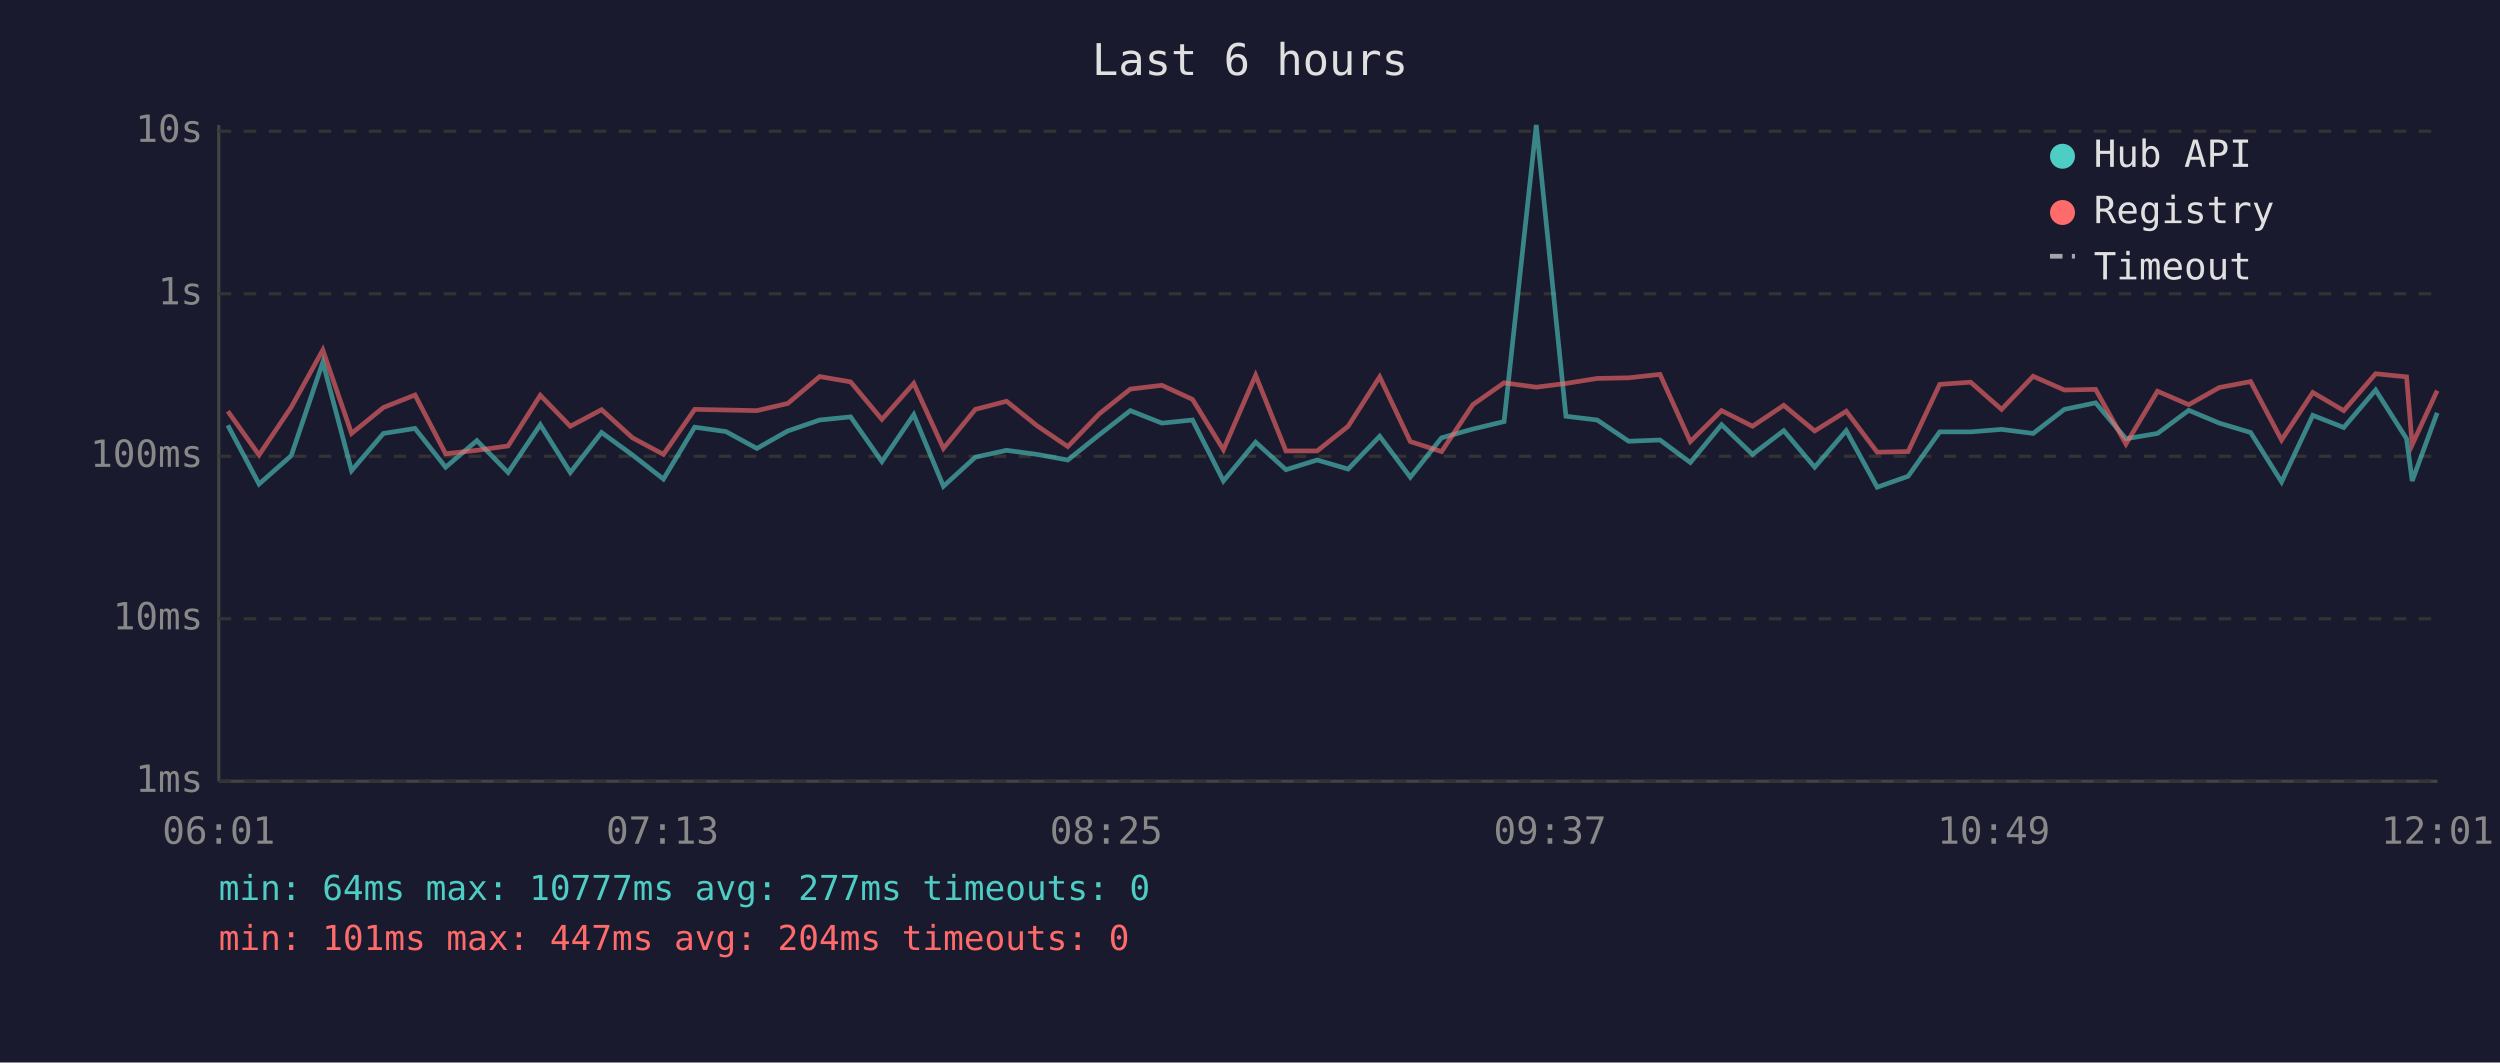
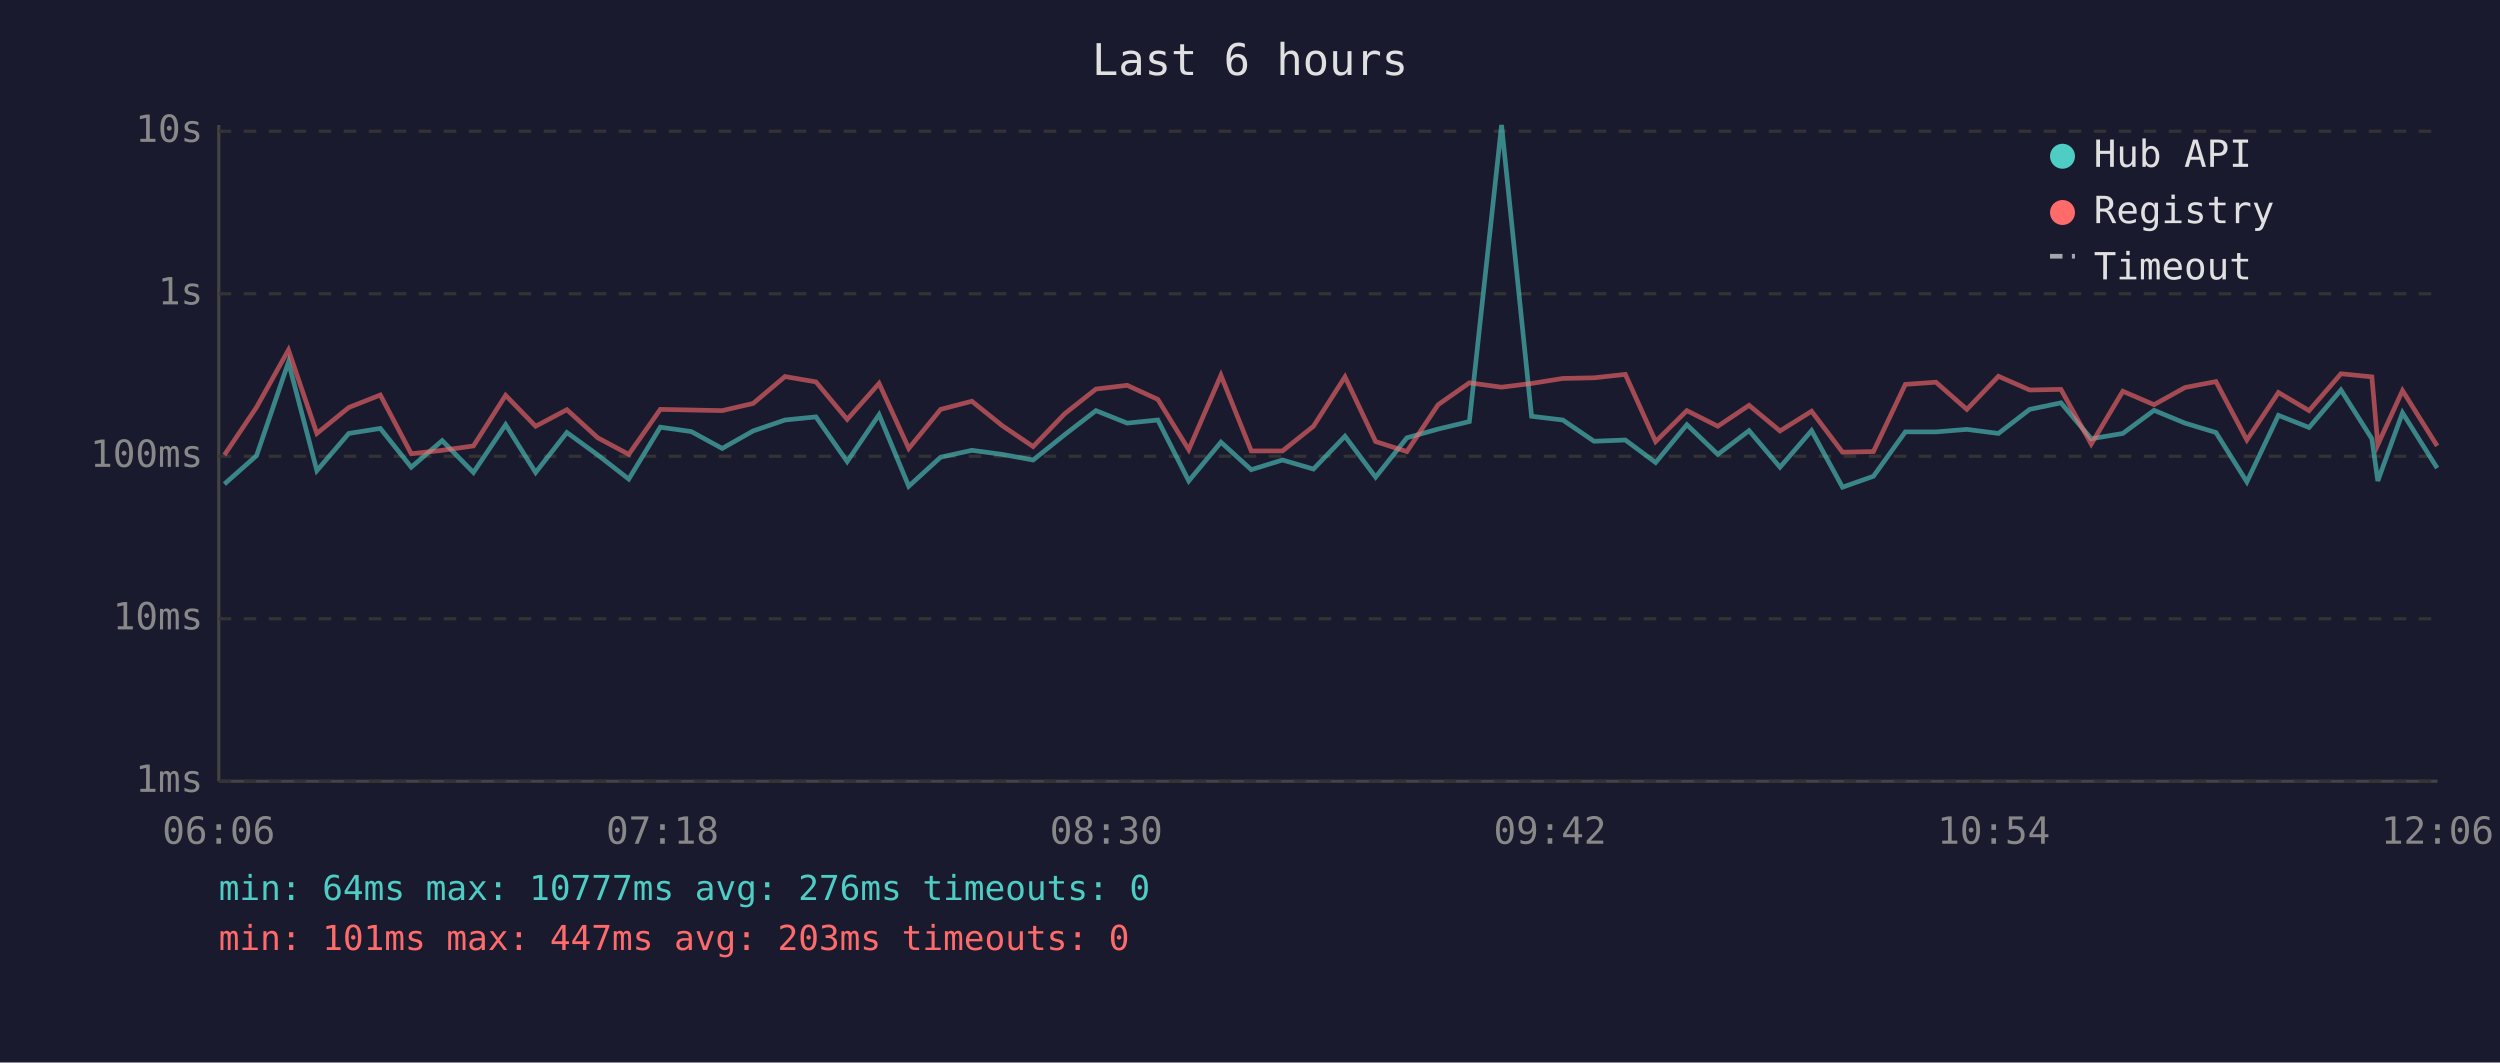
<svg xmlns="http://www.w3.org/2000/svg" viewBox="0 0 800 340" font-family="monospace" font-size="12">
  <rect width="800" height="340" fill="#1a1a2e" />
  <text x="400" y="24" fill="#e0e0e0" font-size="14" text-anchor="middle">Last 6 hours</text>
  <line x1="70" y1="40" x2="70" y2="250" stroke="#444" stroke-width="1" />
  <line x1="70" y1="250" x2="780" y2="250" stroke="#444" stroke-width="1" />
  <line x1="70" y1="250" x2="780" y2="250" stroke="#333" stroke-width="1" stroke-dasharray="4" />
  <text x="65" y="250" fill="#888" text-anchor="end" dominant-baseline="middle">1ms</text>
  <line x1="70" y1="198" x2="780" y2="198" stroke="#333" stroke-width="1" stroke-dasharray="4" />
  <text x="65" y="198" fill="#888" text-anchor="end" dominant-baseline="middle">10ms</text>
  <line x1="70" y1="146" x2="780" y2="146" stroke="#333" stroke-width="1" stroke-dasharray="4" />
  <text x="65" y="146" fill="#888" text-anchor="end" dominant-baseline="middle">100ms</text>
  <line x1="70" y1="94" x2="780" y2="94" stroke="#333" stroke-width="1" stroke-dasharray="4" />
  <text x="65" y="94" fill="#888" text-anchor="end" dominant-baseline="middle">1s</text>
  <line x1="70" y1="42" x2="780" y2="42" stroke="#333" stroke-width="1" stroke-dasharray="4" />
  <text x="65" y="42" fill="#888" text-anchor="end" dominant-baseline="middle">10s</text>
-   <text x="70" y="270" fill="#888" text-anchor="middle">06:01</text>
-   <text x="212" y="270" fill="#888" text-anchor="middle">07:13</text>
-   <text x="354" y="270" fill="#888" text-anchor="middle">08:25</text>
-   <text x="496" y="270" fill="#888" text-anchor="middle">09:37</text>
-   <text x="638" y="270" fill="#888" text-anchor="middle">10:49</text>
-   <text x="780" y="270" fill="#888" text-anchor="middle">12:01</text>
-   <polyline points="72.9,136.1 82.9,154.9 93.2,145.8 103.3,115.9 112.5,150.6 122.7,138.7 132.8,137.1 142.6,149.5 152.6,141.0 162.6,151.2 172.9,135.9 182.5,151.2 192.5,138.4 202.4,145.6 212.3,153.3 222.3,136.7 232.3,138.1 242.2,143.5 252.1,137.9 262.3,134.4 272.2,133.4 282.2,147.7 292.4,132.7 301.9,155.6 312.1,146.3 322.1,144.1 331.8,145.4 341.7,147.2 351.8,139.1 361.7,131.4 371.8,135.4 381.6,134.4 391.5,153.9 401.8,141.5 411.5,150.3 421.5,147.2 431.4,150.1 441.5,139.6 451.3,152.7 461.3,140.1 471.3,137.3 481.3,134.9 491.6,40.0 501.1,133.2 511.1,134.4 521.2,141.2 531.2,140.8 540.9,148.0 550.9,135.9 560.8,145.4 570.8,137.8 580.7,149.5 590.8,137.8 600.7,155.9 610.6,152.4 620.7,138.2 630.6,138.2 640.5,137.4 650.6,138.7 660.6,131.0 670.6,128.9 680.3,140.4 690.4,138.7 700.4,131.3 710.2,135.4 720.2,138.4 730.1,154.2 740.1,132.9 750.0,136.8 760.2,124.8 770.1,140.4 771.9,153.9 779.9,132.1" fill="none" stroke="#4ecdc4" stroke-width="1.5" opacity="0.6" />
-   <polyline points="72.9,131.6 82.9,145.6 93.2,130.3 103.3,112.0 112.5,138.7 122.7,130.4 132.8,126.4 142.6,145.2 152.6,144.1 162.6,142.7 172.9,126.5 182.5,136.4 192.5,131.1 202.4,140.1 212.3,145.4 222.3,131.0 232.3,131.2 242.2,131.4 252.1,129.1 262.3,120.5 272.2,122.2 282.2,134.2 292.4,122.7 301.9,143.5 312.1,131.0 322.1,128.4 331.8,136.2 341.7,142.9 351.8,132.4 361.7,124.5 371.8,123.3 381.6,127.8 391.5,143.9 401.8,120.1 411.5,144.3 421.5,144.3 431.4,136.4 441.5,120.6 451.3,141.3 461.3,144.5 471.3,129.5 481.3,122.5 491.6,123.9 501.1,122.7 511.1,121.1 521.2,120.9 531.2,119.8 540.9,141.3 550.9,131.4 560.8,136.4 570.8,129.7 580.7,137.9 590.8,131.6 600.7,144.7 610.6,144.5 620.7,123.0 630.6,122.3 640.5,131.0 650.6,120.4 660.6,124.8 670.6,124.6 680.3,142.1 690.4,125.2 700.4,129.5 710.2,124.0 720.2,122.1 730.1,140.8 740.1,125.6 750.0,131.4 760.2,119.6 770.1,120.6 771.9,142.3 779.9,125.0" fill="none" stroke="#ff6b6b" stroke-width="1.5" opacity="0.6" />
+   <text x="70" y="270" fill="#888" text-anchor="middle">06:06</text>
+   <text x="212" y="270" fill="#888" text-anchor="middle">07:18</text>
+   <text x="354" y="270" fill="#888" text-anchor="middle">08:30</text>
+   <text x="496" y="270" fill="#888" text-anchor="middle">09:42</text>
+   <text x="638" y="270" fill="#888" text-anchor="middle">10:54</text>
+   <text x="780" y="270" fill="#888" text-anchor="middle">12:06</text>
+   <polyline points="71.8,154.9 82.1,145.8 92.3,115.9 101.4,150.6 111.6,138.7 121.7,137.1 131.6,149.5 141.5,141.0 151.5,151.2 161.8,135.9 171.4,151.2 181.4,138.4 191.3,145.6 201.2,153.3 211.3,136.7 221.2,138.1 231.1,143.5 241.0,137.9 251.2,134.4 261.1,133.4 271.1,147.7 281.3,132.7 290.8,155.6 301.0,146.3 311.0,144.1 320.7,145.4 330.6,147.2 340.7,139.1 350.7,131.4 360.7,135.4 370.5,134.4 380.4,153.9 390.7,141.5 400.4,150.3 410.4,147.2 420.3,150.1 430.4,139.6 440.2,152.7 450.2,140.1 460.2,137.3 470.2,134.9 480.5,40.0 490.1,133.2 500.1,134.4 510.1,141.2 520.1,140.8 529.8,148.0 539.8,135.9 549.7,145.4 559.7,137.8 569.6,149.5 579.7,137.8 589.6,155.9 599.5,152.4 609.7,138.2 619.5,138.2 629.4,137.4 639.5,138.7 649.5,131.0 659.5,128.9 669.2,140.4 679.3,138.7 689.3,131.3 699.2,135.4 709.1,138.4 719.0,154.2 729.1,132.9 738.9,136.8 749.1,124.8 759.0,140.4 760.9,153.9 768.8,132.1 779.9,149.8" fill="none" stroke="#4ecdc4" stroke-width="1.5" opacity="0.6" />
+   <polyline points="71.8,145.6 82.1,130.3 92.3,112.0 101.4,138.7 111.6,130.4 121.7,126.4 131.6,145.2 141.5,144.1 151.5,142.7 161.8,126.5 171.4,136.4 181.4,131.1 191.3,140.1 201.2,145.4 211.3,131.0 221.2,131.2 231.1,131.4 241.0,129.1 251.2,120.5 261.1,122.2 271.1,134.2 281.3,122.7 290.8,143.5 301.0,131.0 311.0,128.4 320.7,136.2 330.6,142.9 340.7,132.4 350.7,124.5 360.7,123.3 370.5,127.8 380.4,143.9 390.7,120.1 400.4,144.3 410.4,144.3 420.3,136.4 430.4,120.6 440.2,141.3 450.2,144.5 460.2,129.5 470.2,122.5 480.5,123.9 490.1,122.7 500.1,121.1 510.1,120.9 520.1,119.8 529.8,141.3 539.8,131.4 549.7,136.4 559.7,129.7 569.6,137.9 579.7,131.6 589.6,144.7 599.5,144.5 609.7,123.0 619.5,122.3 629.4,131.0 639.5,120.4 649.5,124.8 659.5,124.6 669.2,142.1 679.3,125.2 689.3,129.5 699.2,124.0 709.1,122.1 719.0,140.8 729.1,125.6 738.9,131.4 749.1,119.6 759.0,120.6 760.9,142.3 768.8,125.0 779.9,142.7" fill="none" stroke="#ff6b6b" stroke-width="1.5" opacity="0.6" />
  <circle cx="660" cy="50" r="4" fill="#4ecdc4" />
  <text x="670" y="50" fill="#e0e0e0" dominant-baseline="middle">Hub API</text>
  <circle cx="660" cy="68" r="4" fill="#ff6b6b" />
  <text x="670" y="68" fill="#e0e0e0" dominant-baseline="middle">Registry</text>
  <line x1="656" y1="82" x2="664" y2="82" stroke="#e0e0e0" stroke-width="1.5" stroke-dasharray="4,3" opacity="0.7" />
  <text x="670" y="86" fill="#e0e0e0" dominant-baseline="middle">Timeout</text>
-   <text x="70" y="288" fill="#4ecdc4" font-size="11">min: 64ms  max: 10777ms  avg: 277ms  timeouts: 0</text>
-   <text x="70" y="304" fill="#ff6b6b" font-size="11">min: 101ms  max: 447ms  avg: 204ms  timeouts: 0</text>
+   <text x="70" y="288" fill="#4ecdc4" font-size="11">min: 64ms  max: 10777ms  avg: 276ms  timeouts: 0</text>
+   <text x="70" y="304" fill="#ff6b6b" font-size="11">min: 101ms  max: 447ms  avg: 203ms  timeouts: 0</text>
</svg>
